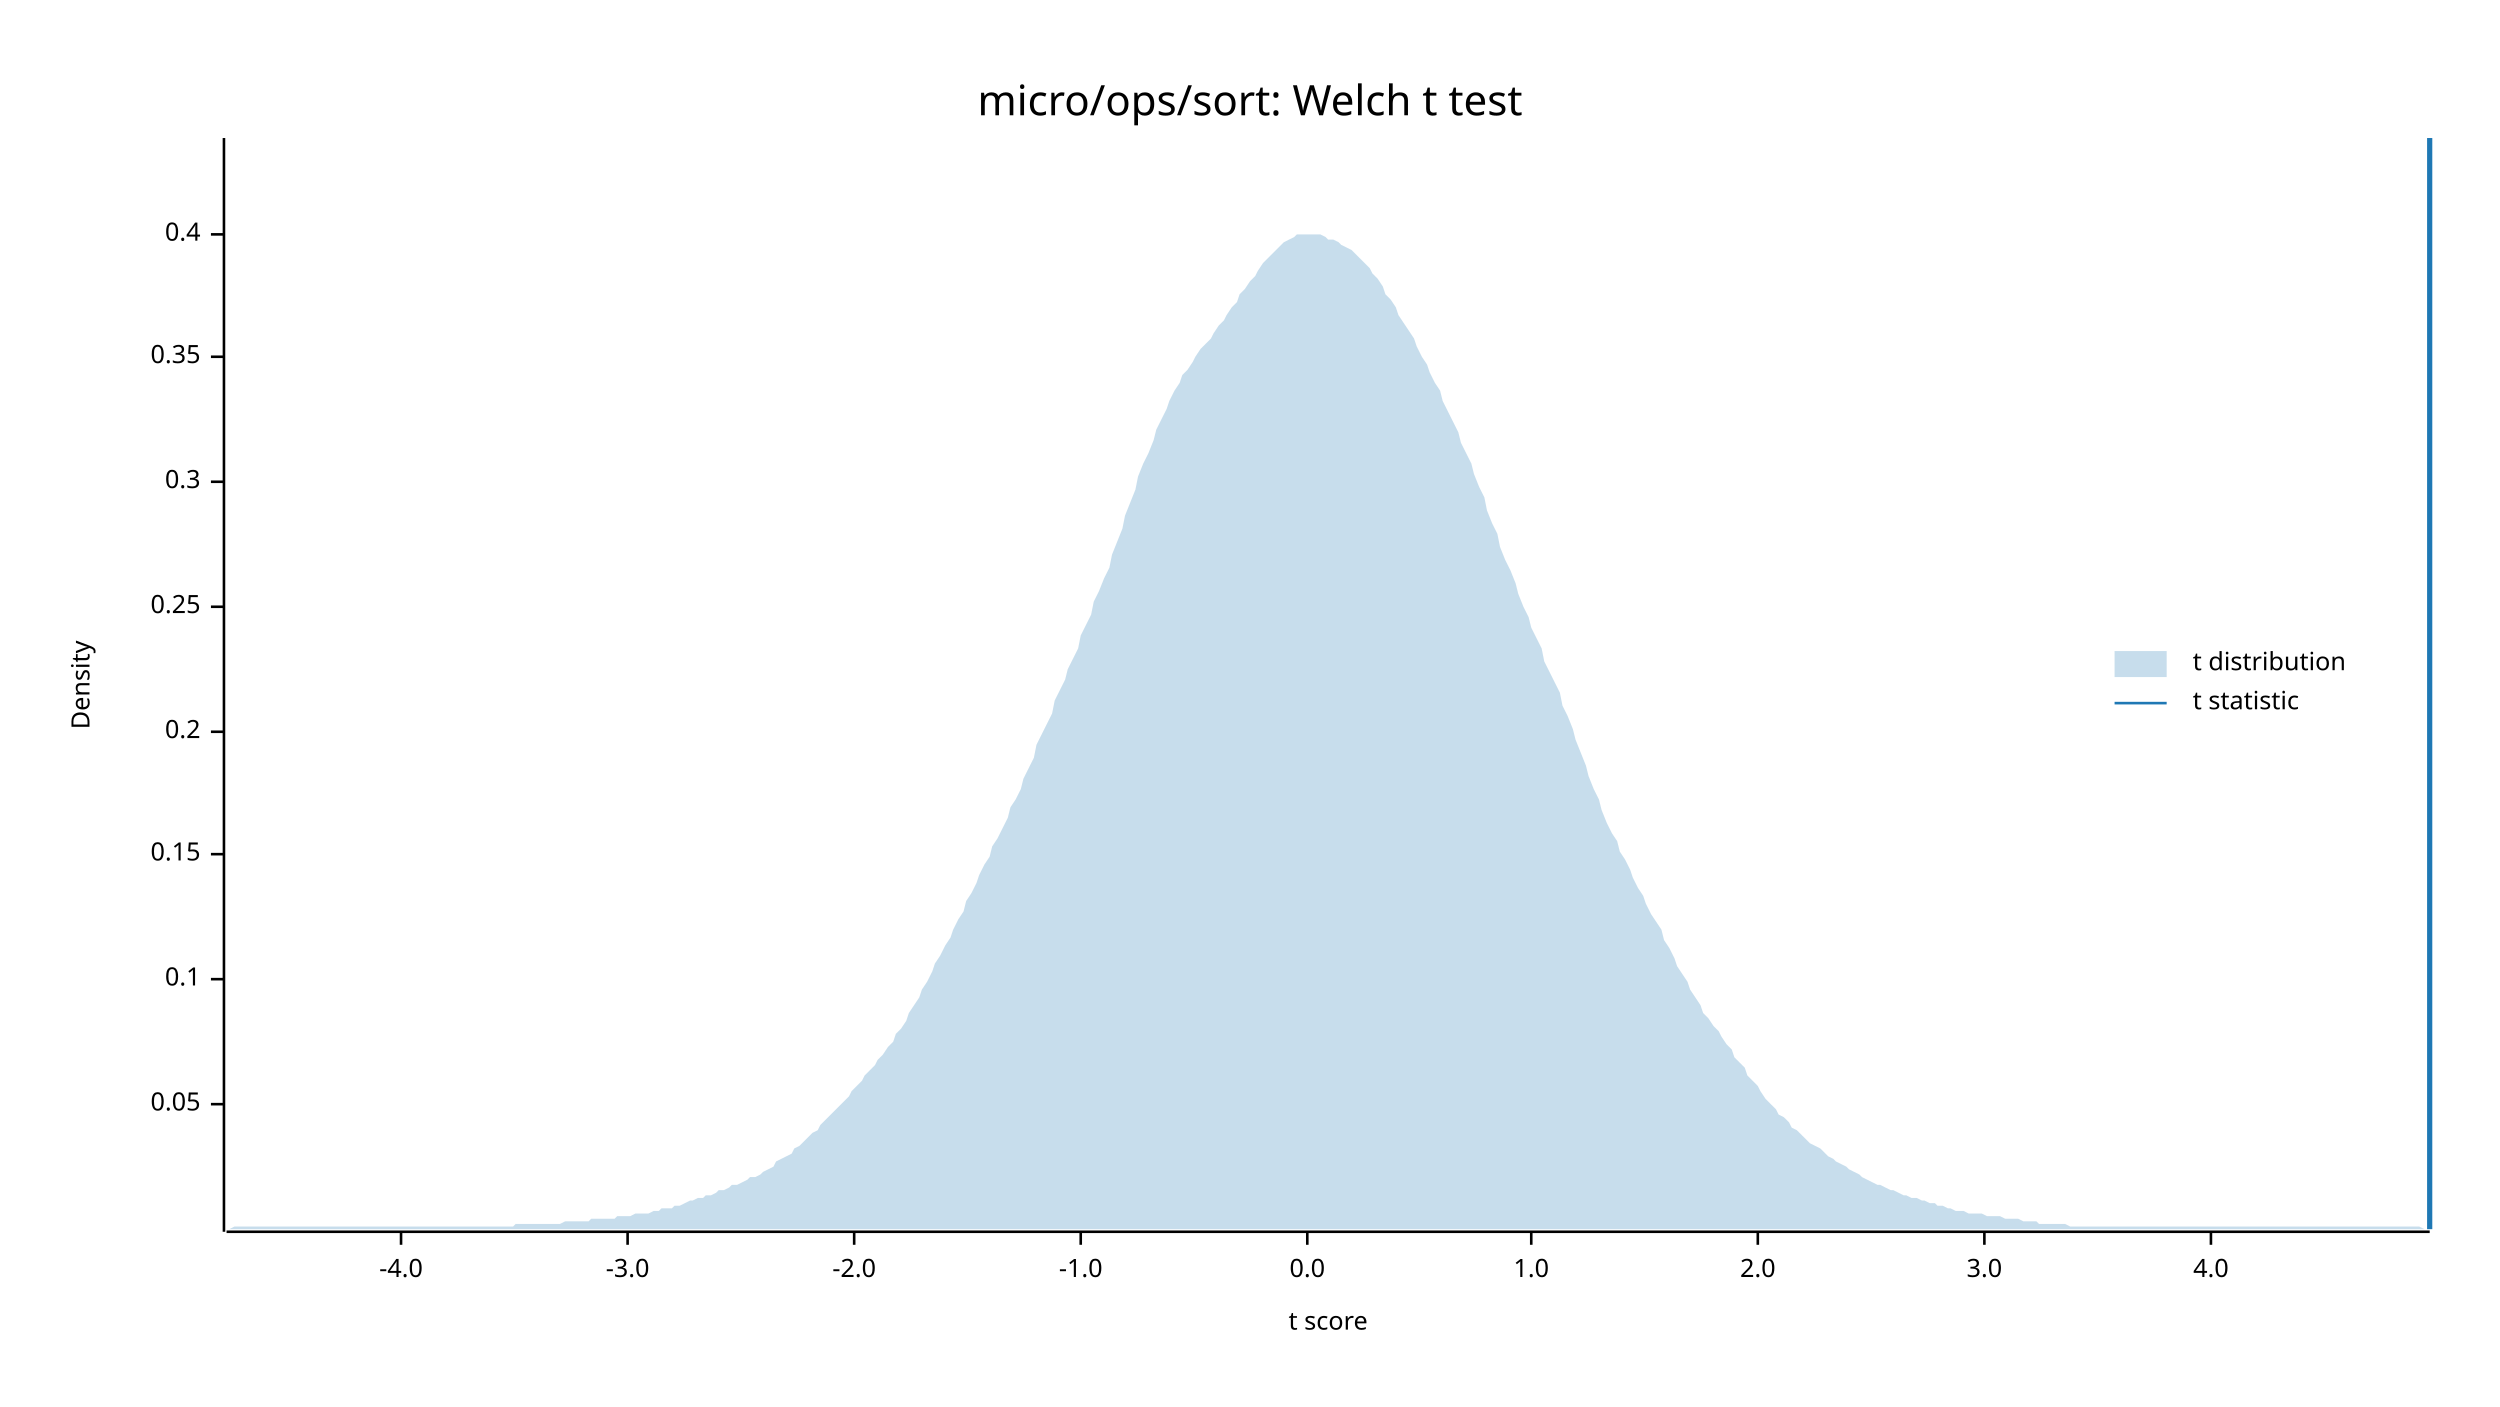
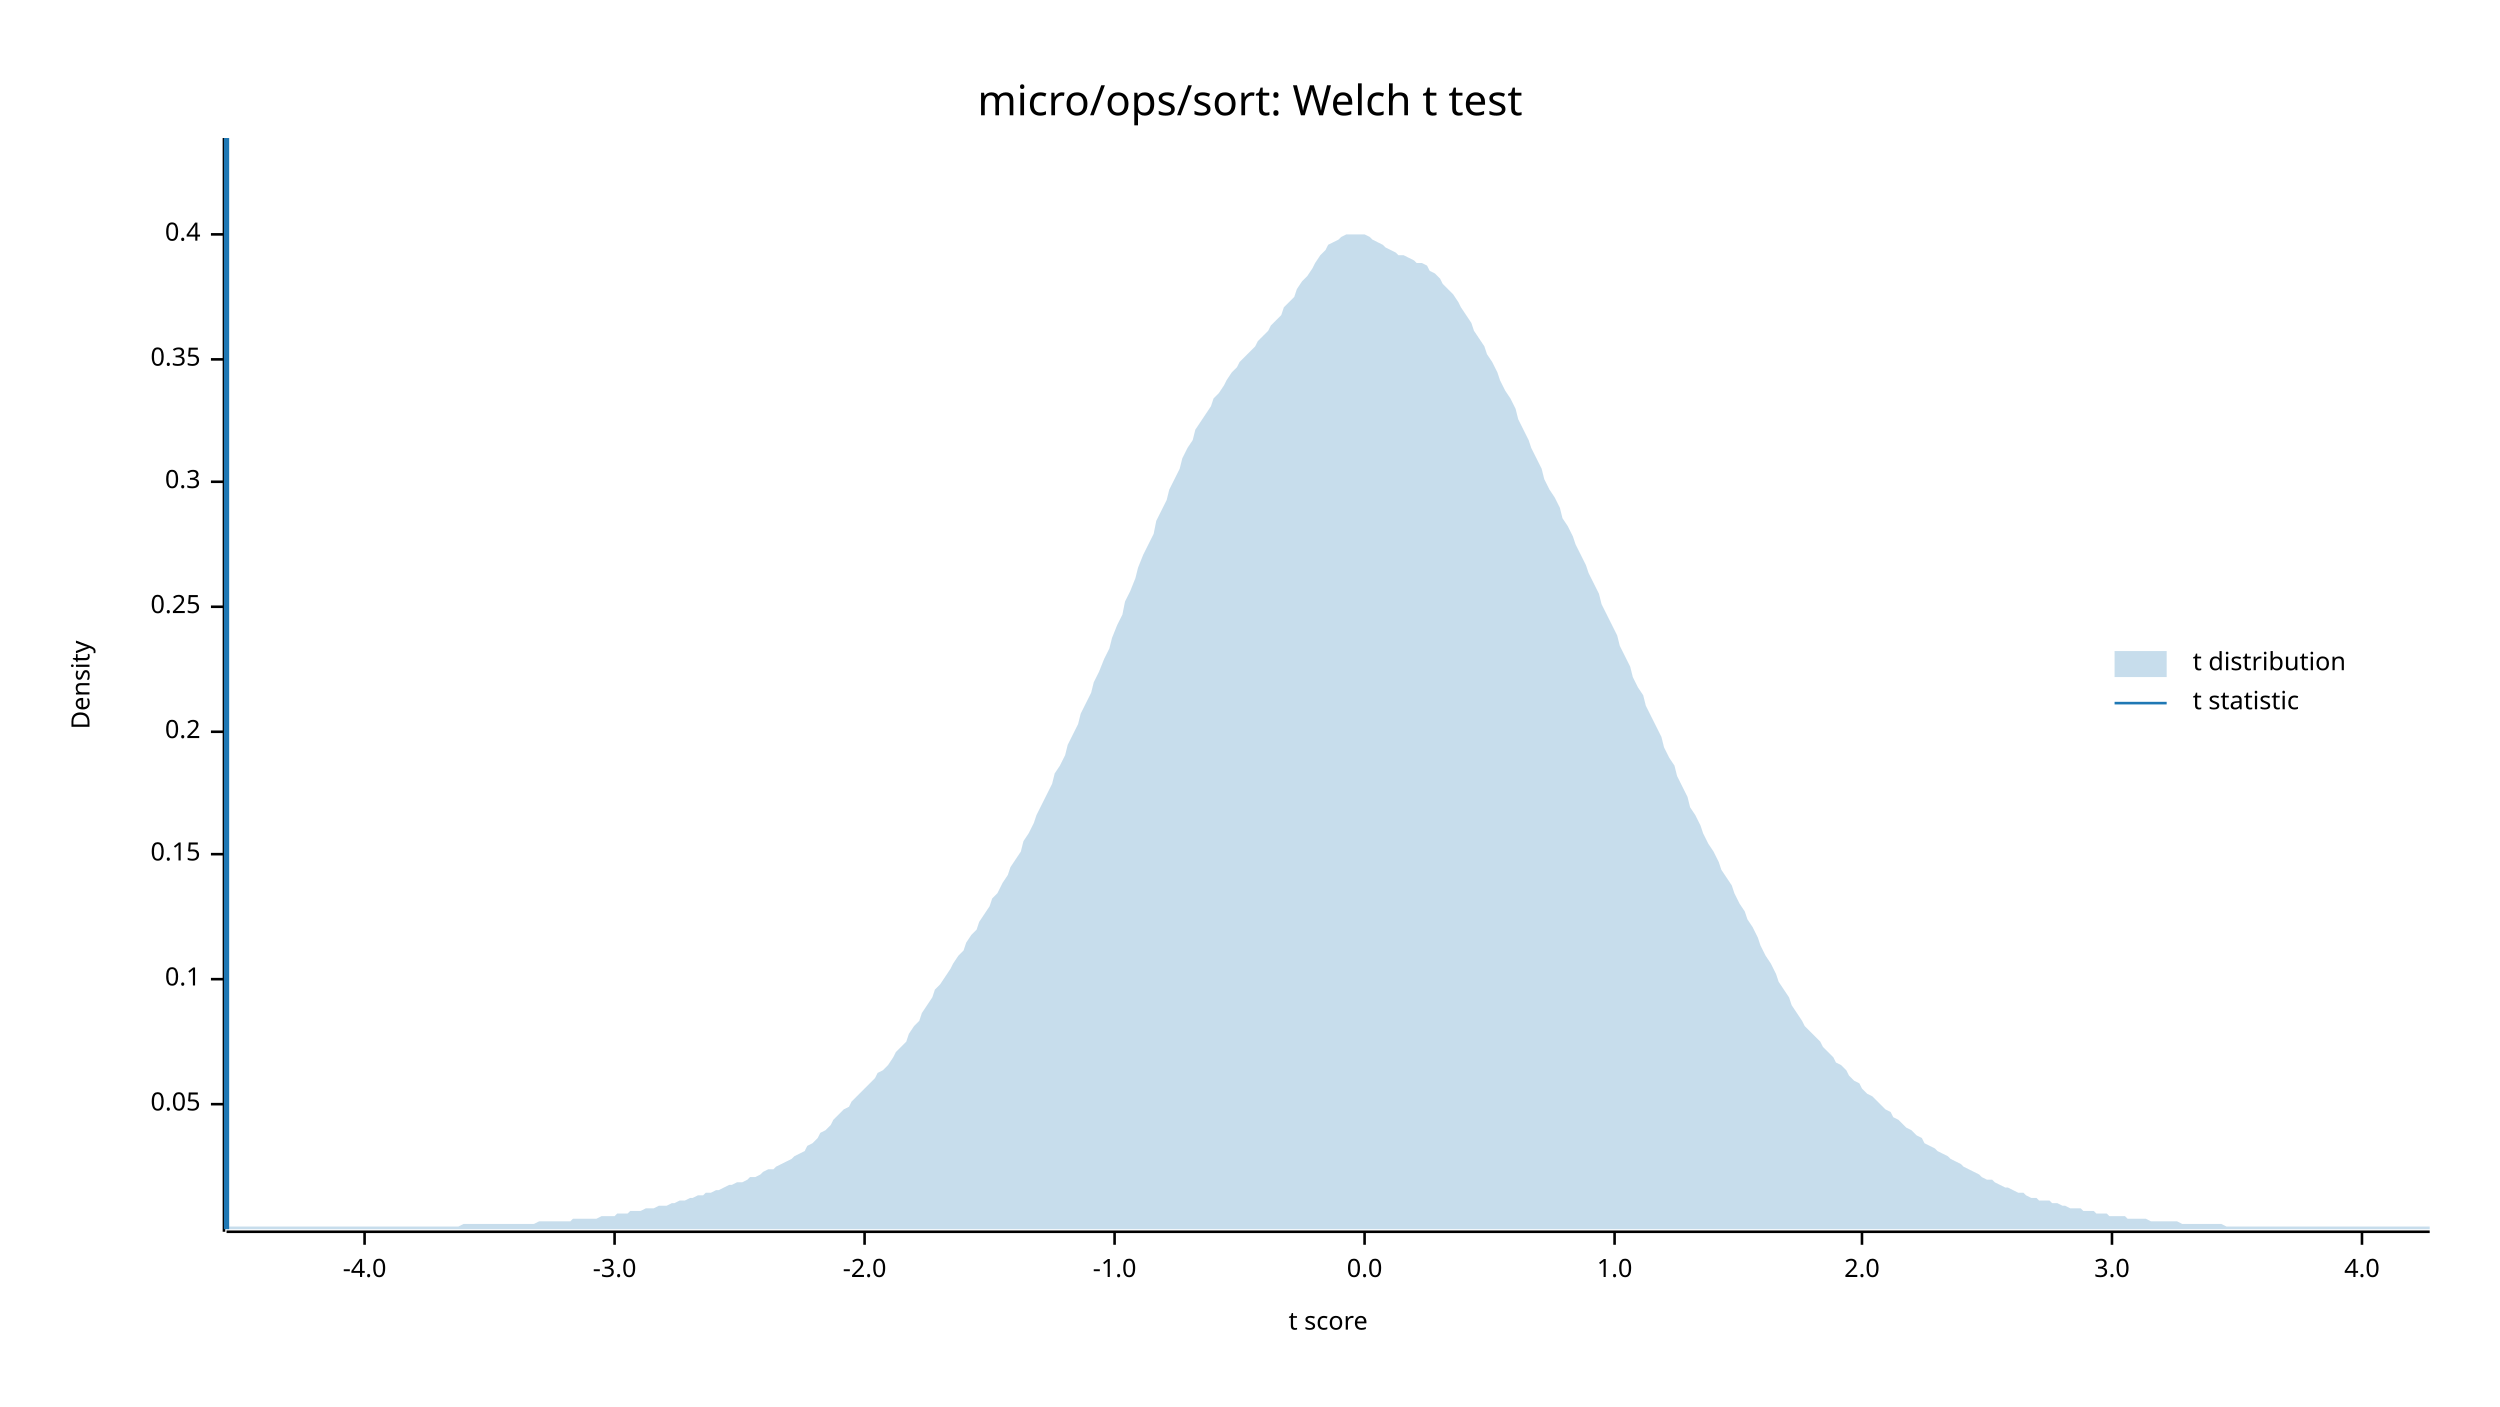
<svg xmlns="http://www.w3.org/2000/svg" width="960" height="540" viewBox="0 0 960 540">
  <text x="480" y="32" dy="0.76em" text-anchor="middle" font-family="sans-serif" font-size="16.129" opacity="1" fill="#000000">
micro/ops/sort: Welch t test
</text>
  <text x="27" y="263" dy="0.76em" text-anchor="middle" font-family="sans-serif" font-size="9.677" opacity="1" fill="#000000" transform="rotate(270, 27, 263)">
Density
</text>
  <text x="510" y="513" dy="-0.5ex" text-anchor="middle" font-family="sans-serif" font-size="9.677" opacity="1" fill="#000000">
t score
</text>
  <polyline fill="none" opacity="1" stroke="#000000" stroke-width="1" points="86,53 86,473 " />
  <text x="77" y="424" dy="0.5ex" text-anchor="end" font-family="sans-serif" font-size="9.677" opacity="1" fill="#000000">
0.05
</text>
  <polyline fill="none" opacity="1" stroke="#000000" stroke-width="1" points="81,424 86,424 " />
  <text x="77" y="376" dy="0.5ex" text-anchor="end" font-family="sans-serif" font-size="9.677" opacity="1" fill="#000000">
0.1
</text>
  <polyline fill="none" opacity="1" stroke="#000000" stroke-width="1" points="81,376 86,376 " />
  <text x="77" y="328" dy="0.5ex" text-anchor="end" font-family="sans-serif" font-size="9.677" opacity="1" fill="#000000">
0.15
</text>
  <polyline fill="none" opacity="1" stroke="#000000" stroke-width="1" points="81,328 86,328 " />
  <text x="77" y="281" dy="0.5ex" text-anchor="end" font-family="sans-serif" font-size="9.677" opacity="1" fill="#000000">
0.2
</text>
  <polyline fill="none" opacity="1" stroke="#000000" stroke-width="1" points="81,281 86,281 " />
  <text x="77" y="233" dy="0.5ex" text-anchor="end" font-family="sans-serif" font-size="9.677" opacity="1" fill="#000000">
0.25
</text>
  <polyline fill="none" opacity="1" stroke="#000000" stroke-width="1" points="81,233 86,233 " />
  <text x="77" y="185" dy="0.5ex" text-anchor="end" font-family="sans-serif" font-size="9.677" opacity="1" fill="#000000">
0.3
</text>
  <polyline fill="none" opacity="1" stroke="#000000" stroke-width="1" points="81,185 86,185 " />
-   <text x="77" y="137" dy="0.5ex" text-anchor="end" font-family="sans-serif" font-size="9.677" opacity="1" fill="#000000">
+   <text x="77" y="138" dy="0.5ex" text-anchor="end" font-family="sans-serif" font-size="9.677" opacity="1" fill="#000000">
0.35
</text>
-   <polyline fill="none" opacity="1" stroke="#000000" stroke-width="1" points="81,137 86,137 " />
+   <polyline fill="none" opacity="1" stroke="#000000" stroke-width="1" points="81,138 86,138 " />
  <text x="77" y="90" dy="0.5ex" text-anchor="end" font-family="sans-serif" font-size="9.677" opacity="1" fill="#000000">
0.4
</text>
  <polyline fill="none" opacity="1" stroke="#000000" stroke-width="1" points="81,90 86,90 " />
  <polyline fill="none" opacity="1" stroke="#000000" stroke-width="1" points="87,473 933,473 " />
-   <text x="154" y="483" dy="0.76em" text-anchor="middle" font-family="sans-serif" font-size="9.677" opacity="1" fill="#000000">
+   <text x="140" y="483" dy="0.76em" text-anchor="middle" font-family="sans-serif" font-size="9.677" opacity="1" fill="#000000">
-4.0
</text>
-   <polyline fill="none" opacity="1" stroke="#000000" stroke-width="1" points="154,473 154,478 " />
-   <text x="241" y="483" dy="0.76em" text-anchor="middle" font-family="sans-serif" font-size="9.677" opacity="1" fill="#000000">
+   <polyline fill="none" opacity="1" stroke="#000000" stroke-width="1" points="140,473 140,478 " />
+   <text x="236" y="483" dy="0.76em" text-anchor="middle" font-family="sans-serif" font-size="9.677" opacity="1" fill="#000000">
-3.0
</text>
-   <polyline fill="none" opacity="1" stroke="#000000" stroke-width="1" points="241,473 241,478 " />
-   <text x="328" y="483" dy="0.76em" text-anchor="middle" font-family="sans-serif" font-size="9.677" opacity="1" fill="#000000">
+   <polyline fill="none" opacity="1" stroke="#000000" stroke-width="1" points="236,473 236,478 " />
+   <text x="332" y="483" dy="0.76em" text-anchor="middle" font-family="sans-serif" font-size="9.677" opacity="1" fill="#000000">
-2.0
</text>
-   <polyline fill="none" opacity="1" stroke="#000000" stroke-width="1" points="328,473 328,478 " />
-   <text x="415" y="483" dy="0.76em" text-anchor="middle" font-family="sans-serif" font-size="9.677" opacity="1" fill="#000000">
+   <polyline fill="none" opacity="1" stroke="#000000" stroke-width="1" points="332,473 332,478 " />
+   <text x="428" y="483" dy="0.76em" text-anchor="middle" font-family="sans-serif" font-size="9.677" opacity="1" fill="#000000">
-1.0
</text>
-   <polyline fill="none" opacity="1" stroke="#000000" stroke-width="1" points="415,473 415,478 " />
-   <text x="502" y="483" dy="0.76em" text-anchor="middle" font-family="sans-serif" font-size="9.677" opacity="1" fill="#000000">
+   <polyline fill="none" opacity="1" stroke="#000000" stroke-width="1" points="428,473 428,478 " />
+   <text x="524" y="483" dy="0.76em" text-anchor="middle" font-family="sans-serif" font-size="9.677" opacity="1" fill="#000000">
0.0
</text>
-   <polyline fill="none" opacity="1" stroke="#000000" stroke-width="1" points="502,473 502,478 " />
-   <text x="588" y="483" dy="0.76em" text-anchor="middle" font-family="sans-serif" font-size="9.677" opacity="1" fill="#000000">
+   <polyline fill="none" opacity="1" stroke="#000000" stroke-width="1" points="524,473 524,478 " />
+   <text x="620" y="483" dy="0.76em" text-anchor="middle" font-family="sans-serif" font-size="9.677" opacity="1" fill="#000000">
1.0
</text>
-   <polyline fill="none" opacity="1" stroke="#000000" stroke-width="1" points="588,473 588,478 " />
-   <text x="675" y="483" dy="0.76em" text-anchor="middle" font-family="sans-serif" font-size="9.677" opacity="1" fill="#000000">
+   <polyline fill="none" opacity="1" stroke="#000000" stroke-width="1" points="620,473 620,478 " />
+   <text x="715" y="483" dy="0.76em" text-anchor="middle" font-family="sans-serif" font-size="9.677" opacity="1" fill="#000000">
2.0
</text>
-   <polyline fill="none" opacity="1" stroke="#000000" stroke-width="1" points="675,473 675,478 " />
-   <text x="762" y="483" dy="0.76em" text-anchor="middle" font-family="sans-serif" font-size="9.677" opacity="1" fill="#000000">
+   <polyline fill="none" opacity="1" stroke="#000000" stroke-width="1" points="715,473 715,478 " />
+   <text x="811" y="483" dy="0.76em" text-anchor="middle" font-family="sans-serif" font-size="9.677" opacity="1" fill="#000000">
3.0
</text>
-   <polyline fill="none" opacity="1" stroke="#000000" stroke-width="1" points="762,473 762,478 " />
-   <text x="849" y="483" dy="0.76em" text-anchor="middle" font-family="sans-serif" font-size="9.677" opacity="1" fill="#000000">
+   <polyline fill="none" opacity="1" stroke="#000000" stroke-width="1" points="811,473 811,478 " />
+   <text x="907" y="483" dy="0.76em" text-anchor="middle" font-family="sans-serif" font-size="9.677" opacity="1" fill="#000000">
4.0
</text>
-   <polyline fill="none" opacity="1" stroke="#000000" stroke-width="1" points="849,473 849,478 " />
-   <polygon opacity="0.25" fill="#1F78B4" points="87,472 88,472 90,471 92,471 93,471 95,471 97,471 98,471 100,471 102,471 103,471 105,471 107,471 109,471 110,471 112,471 114,471 115,471 117,471 119,471 120,471 122,471 124,471 125,471 127,471 129,471 131,471 132,471 134,471 136,471 137,471 139,471 141,471 142,471 144,471 146,471 148,471 149,471 151,471 153,471 154,471 156,471 158,471 159,471 161,471 163,471 164,471 166,471 168,471 170,471 171,471 173,471 175,471 176,471 178,471 180,471 181,471 183,471 185,471 187,471 188,471 190,471 192,471 193,471 195,471 197,471 198,470 200,470 202,470 203,470 205,470 207,470 209,470 210,470 212,470 214,470 215,470 217,469 219,469 220,469 222,469 224,469 226,469 227,468 229,468 231,468 232,468 234,468 236,468 237,467 239,467 241,467 242,467 244,466 246,466 248,466 249,466 251,465 253,465 254,464 256,464 258,464 259,463 261,463 263,462 265,461 266,461 268,460 270,460 271,459 273,459 275,458 276,457 278,457 280,456 281,455 283,455 285,454 287,453 288,452 290,452 292,451 293,450 295,449 297,448 298,446 300,445 302,444 304,443 305,441 307,440 309,438 310,437 312,435 314,434 315,432 317,430 319,428 320,427 322,425 324,423 326,421 327,419 329,417 331,415 332,413 334,411 336,409 337,407 339,405 341,402 343,400 344,397 346,395 348,392 349,389 351,386 353,383 354,380 356,377 358,373 359,370 361,367 363,363 365,360 366,357 368,353 370,350 371,346 373,343 375,339 376,336 378,332 380,329 381,325 383,322 385,318 387,314 388,310 390,307 392,303 393,299 395,295 397,291 398,286 400,282 402,278 404,274 405,269 407,265 409,261 410,257 412,253 414,249 415,244 417,240 419,236 420,231 422,227 424,222 426,218 427,213 429,208 431,203 432,198 434,193 436,188 437,183 439,178 441,174 443,169 444,165 446,161 448,157 449,154 451,150 453,147 454,144 456,142 458,139 459,137 461,134 463,132 465,130 466,128 468,125 470,123 471,121 473,118 475,116 476,113 478,111 480,108 482,106 483,104 485,101 487,99 488,98 490,96 492,94 493,93 495,92 497,91 498,90 500,90 502,90 504,90 505,90 507,90 509,91 510,92 512,92 514,93 515,94 517,95 519,96 521,98 522,99 524,101 526,103 527,105 529,107 531,110 532,113 534,115 536,118 537,121 539,124 541,127 543,130 544,133 546,137 548,140 549,143 551,147 553,150 554,154 556,158 558,162 560,166 561,170 563,174 565,178 566,182 568,187 570,191 571,196 573,201 575,205 576,210 578,215 580,219 582,224 583,228 585,233 587,237 588,241 590,245 592,249 593,254 595,258 597,262 599,266 600,271 602,275 604,280 605,284 607,289 609,294 610,298 612,303 614,307 615,311 617,316 619,320 621,323 622,327 624,330 626,334 627,337 629,341 631,344 632,347 634,351 636,354 638,357 639,361 641,364 643,368 644,371 646,374 648,377 649,380 651,383 653,386 654,389 656,391 658,394 660,396 661,398 663,401 665,403 666,406 668,408 670,410 671,413 673,415 675,417 676,419 678,422 680,424 682,426 683,428 685,429 687,431 688,433 690,434 692,436 693,437 695,439 697,440 699,441 700,442 702,444 704,445 705,446 707,447 709,448 710,449 712,450 714,451 715,452 717,453 719,454 721,455 722,455 724,456 726,457 727,457 729,458 731,459 732,459 734,460 736,460 738,461 739,461 741,462 743,462 744,463 746,463 748,464 749,464 751,465 753,465 754,465 756,466 758,466 760,466 761,466 763,467 765,467 766,467 768,467 770,468 771,468 773,468 775,468 777,469 778,469 780,469 782,469 783,470 785,470 787,470 788,470 790,470 792,470 793,470 795,471 797,471 799,471 800,471 802,471 804,471 805,471 807,471 809,471 810,471 812,471 814,471 816,471 817,471 819,471 821,471 822,471 824,471 826,471 827,471 829,471 831,471 832,471 834,471 836,471 838,471 839,471 841,471 843,471 844,471 846,471 848,471 849,471 851,471 853,471 855,471 856,471 858,471 860,471 861,471 863,471 865,471 866,471 868,471 870,471 871,471 873,471 875,471 877,471 878,471 880,471 882,471 883,471 885,471 887,471 888,471 890,471 892,471 894,471 895,471 897,471 899,471 900,471 902,471 904,471 905,471 907,471 909,471 910,471 912,471 914,471 916,471 917,471 919,471 921,471 922,471 924,471 926,471 927,471 929,471 931,472 933,472 933,472 87,472 " />
-   <polyline fill="none" opacity="1" stroke="#1F78B4" stroke-width="2" points="933,472 933,53 " />
+   <polyline fill="none" opacity="1" stroke="#000000" stroke-width="1" points="907,473 907,478 " />
+   <polygon opacity="0.25" fill="#1F78B4" points="87,472 88,471 90,471 92,471 93,471 95,471 97,471 98,471 100,471 102,471 103,471 105,471 107,471 109,471 110,471 112,471 114,471 115,471 117,471 119,471 120,471 122,471 124,471 125,471 127,471 129,471 131,471 132,471 134,471 136,471 137,471 139,471 141,471 142,471 144,471 146,471 148,471 149,471 151,471 153,471 154,471 156,471 158,471 159,471 161,471 163,471 164,471 166,471 168,471 170,471 171,471 173,471 175,471 176,471 178,470 180,470 181,470 183,470 185,470 187,470 188,470 190,470 192,470 193,470 195,470 197,470 198,470 200,470 202,470 203,470 205,470 207,469 209,469 210,469 212,469 214,469 215,469 217,469 219,469 220,468 222,468 224,468 226,468 227,468 229,468 231,467 232,467 234,467 236,467 237,466 239,466 241,466 242,465 244,465 246,465 248,464 249,464 251,464 253,463 254,463 256,463 258,462 259,462 261,461 263,461 265,460 266,460 268,459 270,459 271,458 273,458 275,457 276,457 278,456 280,455 281,455 283,454 285,454 287,453 288,452 290,452 292,451 293,450 295,449 297,449 298,448 300,447 302,446 304,445 305,444 307,443 309,442 310,440 312,439 314,437 315,435 317,434 319,432 320,430 322,428 324,426 326,425 327,423 329,421 331,419 332,418 334,416 336,414 337,412 339,411 341,409 343,406 344,404 346,402 348,400 349,397 351,394 353,392 354,389 356,386 358,383 359,380 361,378 363,375 365,372 366,370 368,367 370,365 371,362 373,359 375,357 376,354 378,351 380,348 381,345 383,343 385,339 387,336 388,333 390,330 392,327 393,323 395,320 397,316 398,313 400,309 402,305 404,301 405,297 407,294 409,290 410,286 412,282 414,278 415,274 417,270 419,266 420,262 422,258 424,253 426,249 427,245 429,240 431,236 432,231 434,227 436,222 437,218 439,213 441,209 443,205 444,200 446,196 448,192 449,188 451,184 453,180 454,176 456,172 458,169 459,165 461,162 463,159 465,156 466,153 468,151 470,148 471,146 473,143 475,141 476,139 478,137 480,135 482,133 483,131 485,129 487,127 488,125 490,123 492,121 493,118 495,116 497,114 498,111 500,108 502,106 504,103 505,101 507,98 509,96 510,94 512,93 514,92 515,91 517,90 519,90 521,90 522,90 524,90 526,91 527,92 529,93 531,94 532,95 534,96 536,97 537,98 539,98 541,99 543,100 544,101 546,101 548,102 549,104 551,105 553,107 554,109 556,111 558,113 560,116 561,118 563,121 565,124 566,127 568,130 570,133 571,136 573,139 575,143 576,146 578,150 580,153 582,157 583,161 585,165 587,169 588,172 590,176 592,180 593,184 595,188 597,191 599,195 600,199 602,202 604,206 605,209 607,213 609,217 610,220 612,224 614,228 615,232 617,236 619,240 621,244 622,248 624,252 626,256 627,260 629,264 631,267 632,271 634,275 636,279 638,283 639,287 641,291 643,294 644,298 646,302 648,306 649,310 651,313 653,317 654,320 656,324 658,327 660,331 661,334 663,337 665,340 666,343 668,347 670,350 671,353 673,356 675,360 676,363 678,367 680,370 682,374 683,377 685,380 687,383 688,386 690,389 692,392 693,394 695,396 697,398 699,400 700,402 702,404 704,406 705,408 707,409 709,411 710,413 712,415 714,416 715,418 717,420 719,421 721,423 722,424 724,426 726,427 727,429 729,430 731,432 732,433 734,434 736,436 738,437 739,439 741,440 743,441 744,442 746,443 748,444 749,445 751,446 753,447 754,448 756,449 758,450 760,451 761,452 763,453 765,453 766,454 768,455 770,456 771,456 773,457 775,458 777,458 778,459 780,460 782,460 783,461 785,461 787,461 788,462 790,462 792,463 793,463 795,464 797,464 799,464 800,465 802,465 804,465 805,466 807,466 809,466 810,467 812,467 814,467 816,467 817,468 819,468 821,468 822,468 824,468 826,469 827,469 829,469 831,469 832,469 834,469 836,469 838,470 839,470 841,470 843,470 844,470 846,470 848,470 849,470 851,470 853,470 855,471 856,471 858,471 860,471 861,471 863,471 865,471 866,471 868,471 870,471 871,471 873,471 875,471 877,471 878,471 880,471 882,471 883,471 885,471 887,471 888,471 890,471 892,471 894,471 895,471 897,471 899,471 900,471 902,471 904,471 905,471 907,471 909,471 910,471 912,471 914,471 916,471 917,471 919,471 921,471 922,471 924,471 926,471 927,471 929,471 931,471 933,471 933,472 87,472 " />
+   <polyline fill="none" opacity="1" stroke="#1F78B4" stroke-width="2" points="87,472 87,53 " />
  <text x="842" y="250" dy="0.76em" text-anchor="start" font-family="sans-serif" font-size="9.677" opacity="1" fill="#000000">
t distribution
</text>
  <text x="842" y="265" dy="0.76em" text-anchor="start" font-family="sans-serif" font-size="9.677" opacity="1" fill="#000000">
t statistic
</text>
  <rect x="812" y="250" width="20" height="10" opacity="0.25" fill="#1F78B4" stroke="none" />
  <polyline fill="none" opacity="1" stroke="#1F78B4" stroke-width="1" points="812,270 832,270 " />
</svg>
